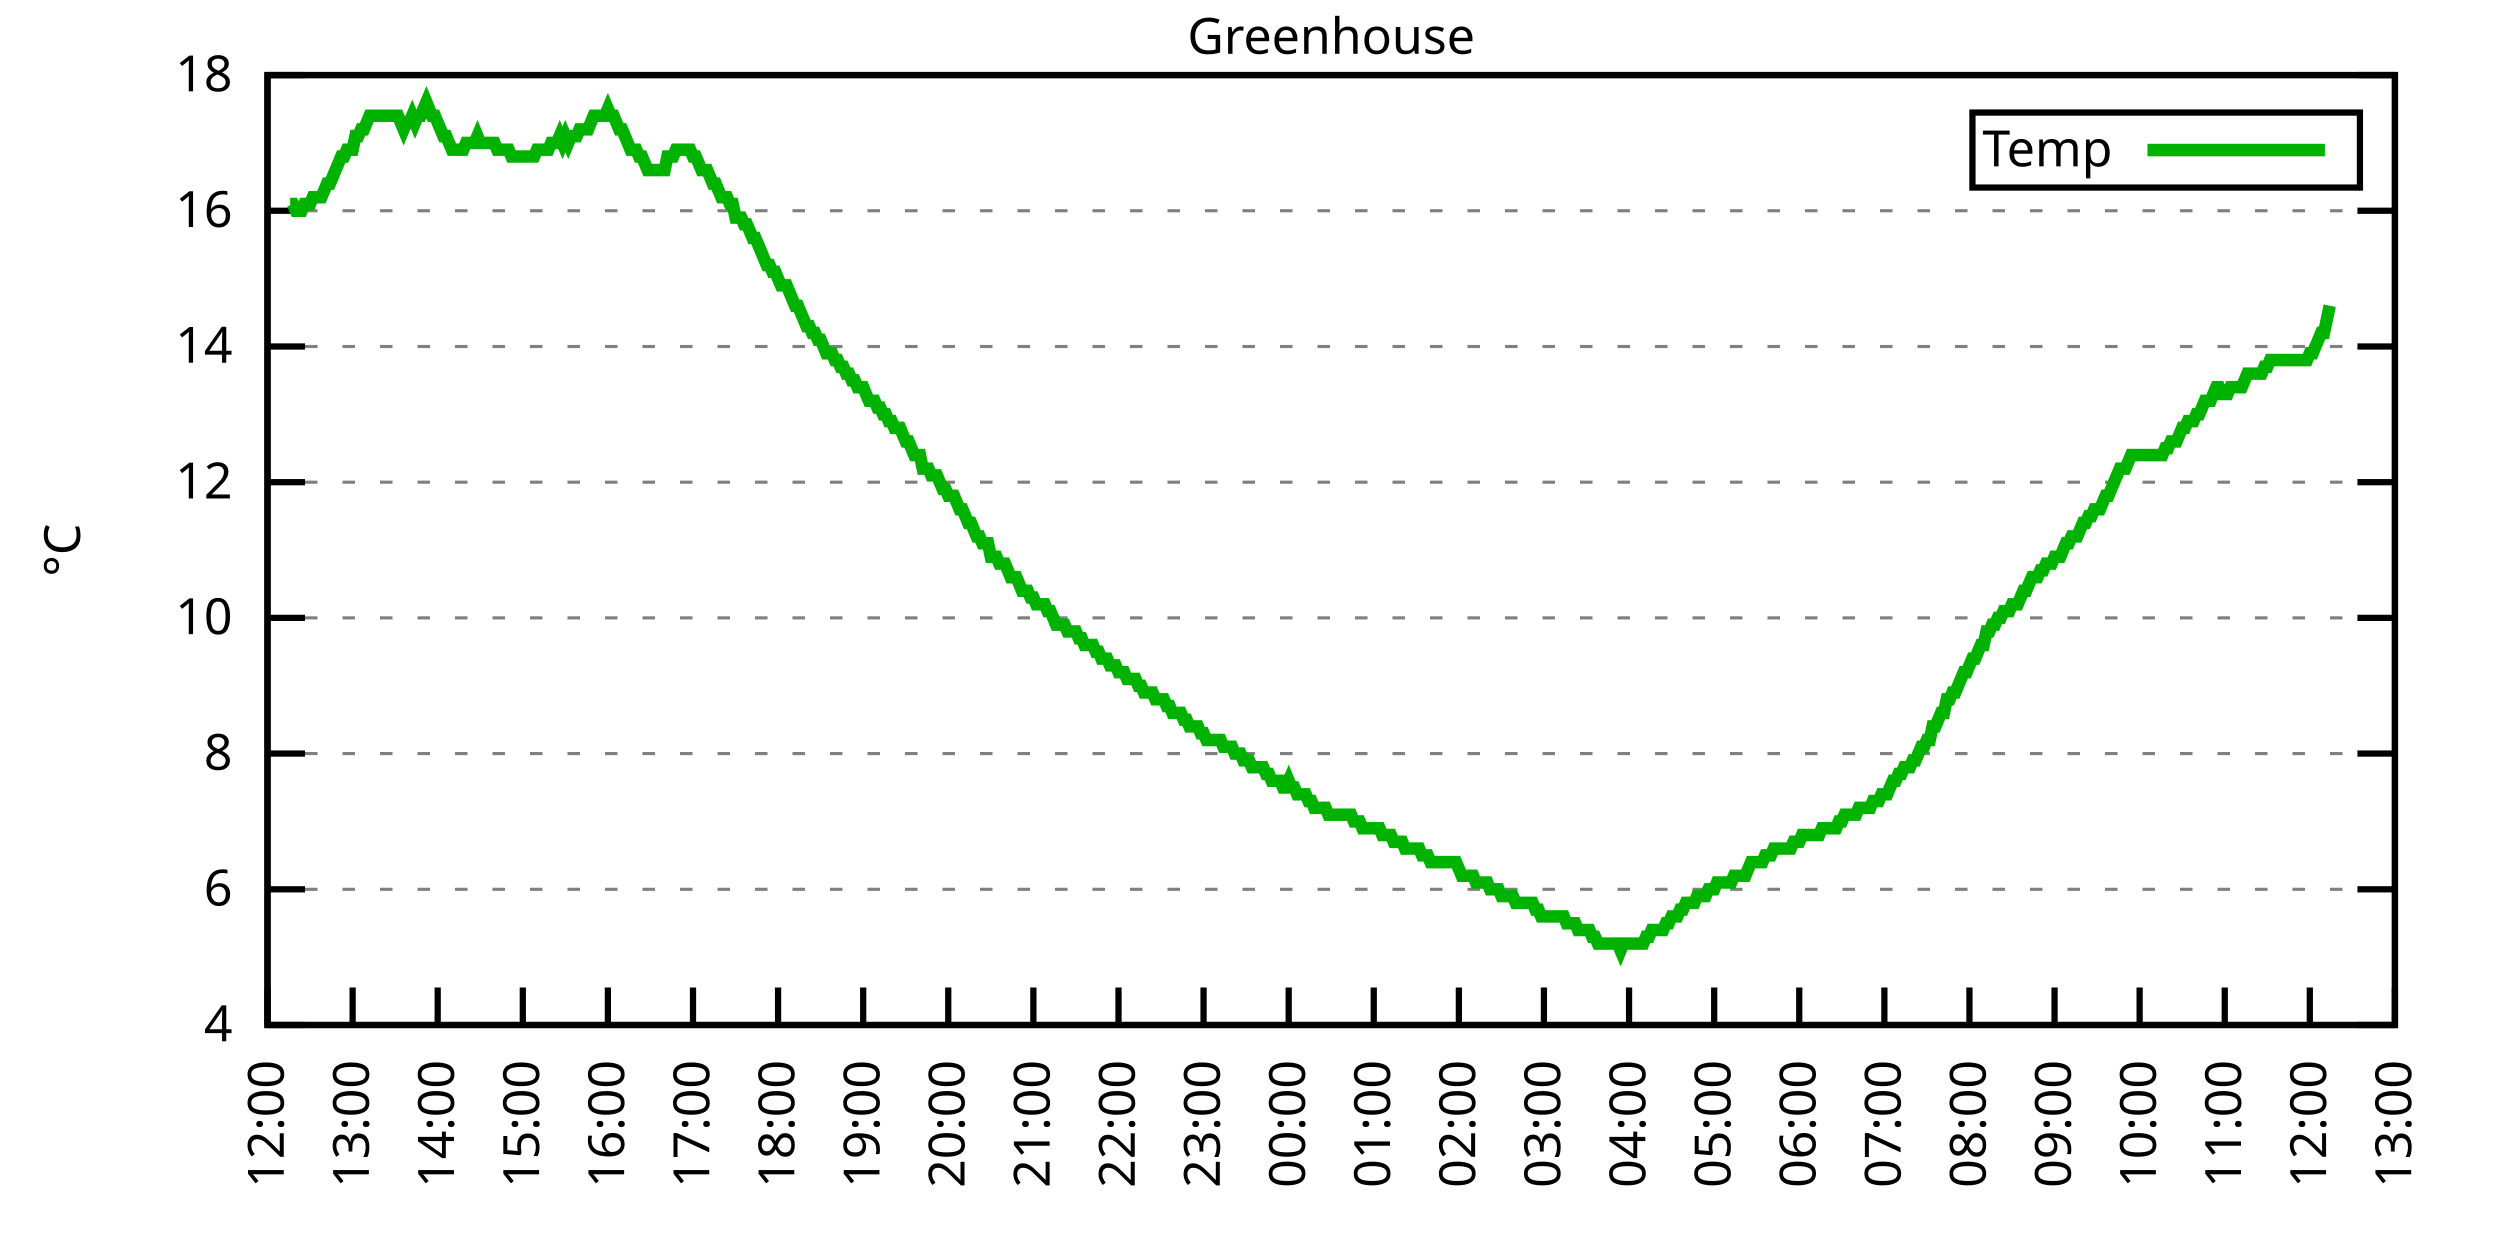
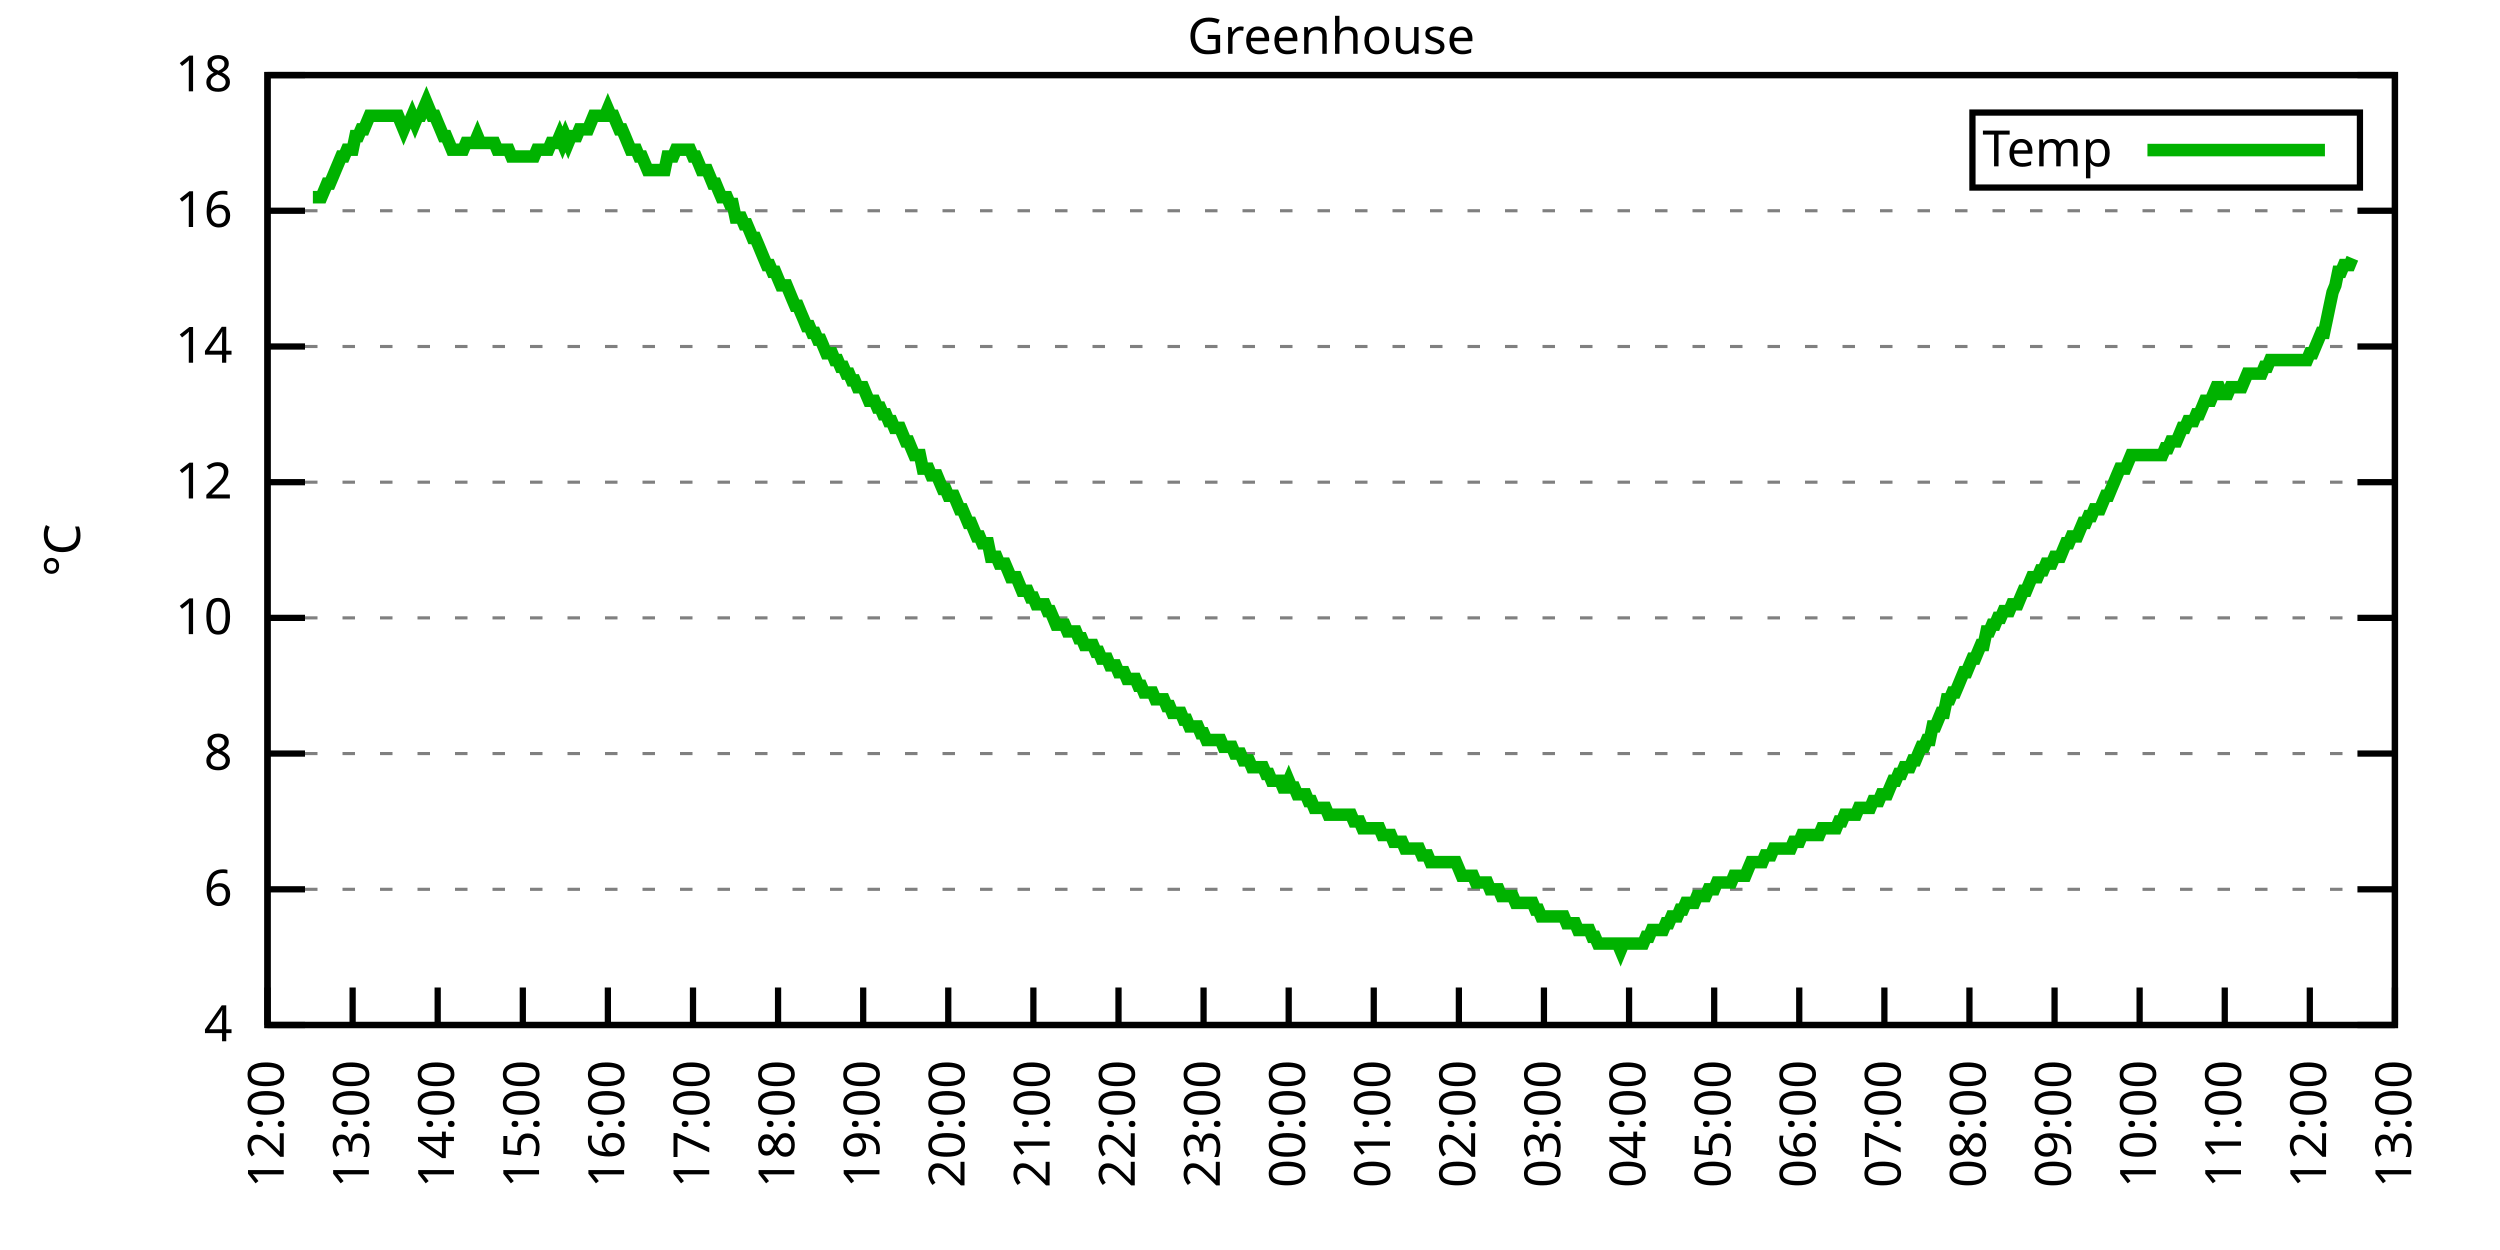
<svg xmlns="http://www.w3.org/2000/svg" xmlns:xlink="http://www.w3.org/1999/xlink" width="400" height="200" viewBox="0 0 400 200">
  <g id="gnuplot_canvas">
    <rect x="0" y="0" width="400" height="200" fill="none" />
    <defs>
      <circle id="gpDot" r="0.5" stroke-width="0.5" stroke="currentColor" />
      <path id="gpPt0" stroke-width="0.333" stroke="currentColor" d="M-1,0 h2 M0,-1 v2" />
      <path id="gpPt1" stroke-width="0.333" stroke="currentColor" d="M-1,-1 L1,1 M1,-1 L-1,1" />
      <path id="gpPt2" stroke-width="0.333" stroke="currentColor" d="M-1,0 L1,0 M0,-1 L0,1 M-1,-1 L1,1 M-1,1 L1,-1" />
      <rect id="gpPt3" stroke-width="0.333" stroke="currentColor" x="-1" y="-1" width="2" height="2" />
      <rect id="gpPt4" stroke-width="0.333" stroke="currentColor" fill="currentColor" x="-1" y="-1" width="2" height="2" />
      <circle id="gpPt5" stroke-width="0.333" stroke="currentColor" cx="0" cy="0" r="1" />
      <use xlink:href="#gpPt5" id="gpPt6" fill="currentColor" stroke="none" />
      <path id="gpPt7" stroke-width="0.333" stroke="currentColor" d="M0,-1.33 L-1.33,0.67 L1.33,0.67 z" />
      <use xlink:href="#gpPt7" id="gpPt8" fill="currentColor" stroke="none" />
      <use xlink:href="#gpPt7" id="gpPt9" stroke="currentColor" transform="rotate(180)" />
      <use xlink:href="#gpPt9" id="gpPt10" fill="currentColor" stroke="none" />
      <use xlink:href="#gpPt3" id="gpPt11" stroke="currentColor" transform="rotate(45)" />
      <use xlink:href="#gpPt11" id="gpPt12" fill="currentColor" stroke="none" />
      <path id="gpPt13" stroke-width="0.333" stroke="currentColor" d="M0,1.330 L1.265,0.411 L0.782,-1.067 L-0.782,-1.076 L-1.265,0.411 z" />
      <use xlink:href="#gpPt13" id="gpPt14" fill="currentColor" stroke="none" />
      <filter id="textbox" filterUnits="objectBoundingBox" x="0" y="0" height="1" width="1">
        <feFlood flood-color="white" flood-opacity="1" result="bgnd" />
        <feComposite in="SourceGraphic" in2="bgnd" operator="atop" />
      </filter>
      <filter id="greybox" filterUnits="objectBoundingBox" x="0" y="0" height="1" width="1">
        <feFlood flood-color="lightgrey" flood-opacity="1" result="grey" />
        <feComposite in="SourceGraphic" in2="grey" operator="atop" />
      </filter>
    </defs>
    <g fill="none" color="white" stroke="currentColor" stroke-width="1.00" stroke-linecap="butt" stroke-linejoin="miter">
</g>
    <g fill="none" color="black" stroke="currentColor" stroke-width="1.00" stroke-linecap="butt" stroke-linejoin="miter">
      <g stroke="none" shape-rendering="crispEdges">
        <polygon fill="rgb(255, 255, 255)" points="42.80,164.00 383.18,164.00 383.18,12.02 42.80,12.02 " />
      </g>
    </g>
    <g fill="none" color="black" stroke="currentColor" stroke-width="1.00" stroke-linecap="butt" stroke-linejoin="miter">
</g>
    <g fill="none" color="black" stroke="black" stroke-width="0.50" stroke-linecap="butt" stroke-linejoin="miter">
</g>
    <g fill="none" color="gray" stroke="currentColor" stroke-width="0.50" stroke-linecap="butt" stroke-linejoin="miter">
      <path stroke="gray" stroke-dasharray="2,4" class="gridline" d="M42.80,164.00 L383.19,164.00  " />
    </g>
    <g fill="none" color="gray" stroke="gray" stroke-width="1.00" stroke-linecap="butt" stroke-linejoin="miter">
</g>
    <g fill="none" color="black" stroke="currentColor" stroke-width="1.00" stroke-linecap="butt" stroke-linejoin="miter">
      <path stroke="black" d="M42.80,164.00 L48.80,164.00 M383.19,164.00 L377.19,164.00  " />
      <g transform="translate(37.20,166.60)" stroke="none" fill="black" font-family="Sans" font-size="8.00" text-anchor="end">
        <text>
          <tspan font-family="Sans"> 4</tspan>
        </text>
      </g>
    </g>
    <g fill="none" color="black" stroke="currentColor" stroke-width="1.00" stroke-linecap="butt" stroke-linejoin="miter">
</g>
    <g fill="none" color="black" stroke="black" stroke-width="0.50" stroke-linecap="butt" stroke-linejoin="miter">
</g>
    <g fill="none" color="gray" stroke="currentColor" stroke-width="0.50" stroke-linecap="butt" stroke-linejoin="miter">
      <path stroke="gray" stroke-dasharray="2,4" class="gridline" d="M42.80,142.29 L383.19,142.29  " />
    </g>
    <g fill="none" color="gray" stroke="gray" stroke-width="1.00" stroke-linecap="butt" stroke-linejoin="miter">
</g>
    <g fill="none" color="black" stroke="currentColor" stroke-width="1.00" stroke-linecap="butt" stroke-linejoin="miter">
      <path stroke="black" d="M42.80,142.29 L48.80,142.29 M383.19,142.29 L377.19,142.29  " />
      <g transform="translate(37.20,144.89)" stroke="none" fill="black" font-family="Sans" font-size="8.00" text-anchor="end">
        <text>
          <tspan font-family="Sans"> 6</tspan>
        </text>
      </g>
    </g>
    <g fill="none" color="black" stroke="currentColor" stroke-width="1.00" stroke-linecap="butt" stroke-linejoin="miter">
</g>
    <g fill="none" color="black" stroke="black" stroke-width="0.50" stroke-linecap="butt" stroke-linejoin="miter">
</g>
    <g fill="none" color="gray" stroke="currentColor" stroke-width="0.50" stroke-linecap="butt" stroke-linejoin="miter">
      <path stroke="gray" stroke-dasharray="2,4" class="gridline" d="M42.80,120.57 L383.19,120.57  " />
    </g>
    <g fill="none" color="gray" stroke="gray" stroke-width="1.00" stroke-linecap="butt" stroke-linejoin="miter">
</g>
    <g fill="none" color="black" stroke="currentColor" stroke-width="1.00" stroke-linecap="butt" stroke-linejoin="miter">
      <path stroke="black" d="M42.80,120.57 L48.80,120.57 M383.19,120.57 L377.19,120.57  " />
      <g transform="translate(37.20,123.17)" stroke="none" fill="black" font-family="Sans" font-size="8.00" text-anchor="end">
        <text>
          <tspan font-family="Sans"> 8</tspan>
        </text>
      </g>
    </g>
    <g fill="none" color="black" stroke="currentColor" stroke-width="1.00" stroke-linecap="butt" stroke-linejoin="miter">
</g>
    <g fill="none" color="black" stroke="black" stroke-width="0.50" stroke-linecap="butt" stroke-linejoin="miter">
</g>
    <g fill="none" color="gray" stroke="currentColor" stroke-width="0.50" stroke-linecap="butt" stroke-linejoin="miter">
      <path stroke="gray" stroke-dasharray="2,4" class="gridline" d="M42.80,98.86 L383.19,98.86  " />
    </g>
    <g fill="none" color="gray" stroke="gray" stroke-width="1.00" stroke-linecap="butt" stroke-linejoin="miter">
</g>
    <g fill="none" color="black" stroke="currentColor" stroke-width="1.00" stroke-linecap="butt" stroke-linejoin="miter">
      <path stroke="black" d="M42.80,98.86 L48.80,98.86 M383.19,98.86 L377.19,98.86  " />
      <g transform="translate(37.20,101.46)" stroke="none" fill="black" font-family="Sans" font-size="8.00" text-anchor="end">
        <text>
          <tspan font-family="Sans"> 10</tspan>
        </text>
      </g>
    </g>
    <g fill="none" color="black" stroke="currentColor" stroke-width="1.00" stroke-linecap="butt" stroke-linejoin="miter">
</g>
    <g fill="none" color="black" stroke="black" stroke-width="0.50" stroke-linecap="butt" stroke-linejoin="miter">
</g>
    <g fill="none" color="gray" stroke="currentColor" stroke-width="0.50" stroke-linecap="butt" stroke-linejoin="miter">
      <path stroke="gray" stroke-dasharray="2,4" class="gridline" d="M42.80,77.15 L383.19,77.15  " />
    </g>
    <g fill="none" color="gray" stroke="gray" stroke-width="1.00" stroke-linecap="butt" stroke-linejoin="miter">
</g>
    <g fill="none" color="black" stroke="currentColor" stroke-width="1.00" stroke-linecap="butt" stroke-linejoin="miter">
      <path stroke="black" d="M42.80,77.15 L48.80,77.15 M383.19,77.15 L377.19,77.15  " />
      <g transform="translate(37.20,79.75)" stroke="none" fill="black" font-family="Sans" font-size="8.00" text-anchor="end">
        <text>
          <tspan font-family="Sans"> 12</tspan>
        </text>
      </g>
    </g>
    <g fill="none" color="black" stroke="currentColor" stroke-width="1.00" stroke-linecap="butt" stroke-linejoin="miter">
</g>
    <g fill="none" color="black" stroke="black" stroke-width="0.50" stroke-linecap="butt" stroke-linejoin="miter">
</g>
    <g fill="none" color="gray" stroke="currentColor" stroke-width="0.50" stroke-linecap="butt" stroke-linejoin="miter">
      <path stroke="gray" stroke-dasharray="2,4" class="gridline" d="M42.80,55.44 L383.19,55.44  " />
    </g>
    <g fill="none" color="gray" stroke="gray" stroke-width="1.00" stroke-linecap="butt" stroke-linejoin="miter">
</g>
    <g fill="none" color="black" stroke="currentColor" stroke-width="1.00" stroke-linecap="butt" stroke-linejoin="miter">
      <path stroke="black" d="M42.80,55.44 L48.80,55.44 M383.19,55.44 L377.19,55.44  " />
      <g transform="translate(37.20,58.04)" stroke="none" fill="black" font-family="Sans" font-size="8.00" text-anchor="end">
        <text>
          <tspan font-family="Sans"> 14</tspan>
        </text>
      </g>
    </g>
    <g fill="none" color="black" stroke="currentColor" stroke-width="1.00" stroke-linecap="butt" stroke-linejoin="miter">
</g>
    <g fill="none" color="black" stroke="black" stroke-width="0.50" stroke-linecap="butt" stroke-linejoin="miter">
</g>
    <g fill="none" color="gray" stroke="currentColor" stroke-width="0.50" stroke-linecap="butt" stroke-linejoin="miter">
      <path stroke="gray" stroke-dasharray="2,4" class="gridline" d="M42.80,33.72 L383.19,33.72  " />
    </g>
    <g fill="none" color="gray" stroke="gray" stroke-width="1.00" stroke-linecap="butt" stroke-linejoin="miter">
</g>
    <g fill="none" color="black" stroke="currentColor" stroke-width="1.00" stroke-linecap="butt" stroke-linejoin="miter">
      <path stroke="black" d="M42.80,33.72 L48.80,33.72 M383.19,33.72 L377.19,33.72  " />
      <g transform="translate(37.20,36.32)" stroke="none" fill="black" font-family="Sans" font-size="8.00" text-anchor="end">
        <text>
          <tspan font-family="Sans"> 16</tspan>
        </text>
      </g>
    </g>
    <g fill="none" color="black" stroke="currentColor" stroke-width="1.00" stroke-linecap="butt" stroke-linejoin="miter">
</g>
    <g fill="none" color="black" stroke="black" stroke-width="0.50" stroke-linecap="butt" stroke-linejoin="miter">
</g>
    <g fill="none" color="gray" stroke="currentColor" stroke-width="0.50" stroke-linecap="butt" stroke-linejoin="miter">
      <path stroke="gray" stroke-dasharray="2,4" class="gridline" d="M42.80,12.01 L383.19,12.01  " />
    </g>
    <g fill="none" color="gray" stroke="gray" stroke-width="1.00" stroke-linecap="butt" stroke-linejoin="miter">
</g>
    <g fill="none" color="black" stroke="currentColor" stroke-width="1.00" stroke-linecap="butt" stroke-linejoin="miter">
      <path stroke="black" d="M42.80,12.01 L48.80,12.01 M383.19,12.01 L377.19,12.01  " />
      <g transform="translate(37.20,14.61)" stroke="none" fill="black" font-family="Sans" font-size="8.00" text-anchor="end">
        <text>
          <tspan font-family="Sans"> 18</tspan>
        </text>
      </g>
    </g>
    <g fill="none" color="black" stroke="currentColor" stroke-width="1.00" stroke-linecap="butt" stroke-linejoin="miter">
      <path stroke="black" d="M42.80,164.00 L42.80,158.00  " />
      <g transform="translate(45.40,169.60) rotate(270.00)" stroke="none" fill="black" font-family="Sans" font-size="8.00" text-anchor="end">
        <text>
          <tspan font-family="Sans">12:00</tspan>
        </text>
      </g>
    </g>
    <g fill="none" color="black" stroke="currentColor" stroke-width="1.00" stroke-linecap="butt" stroke-linejoin="miter">
      <path stroke="black" d="M56.42,164.00 L56.42,158.00  " />
      <g transform="translate(59.02,169.60) rotate(270.00)" stroke="none" fill="black" font-family="Sans" font-size="8.00" text-anchor="end">
        <text>
          <tspan font-family="Sans">13:00</tspan>
        </text>
      </g>
    </g>
    <g fill="none" color="black" stroke="currentColor" stroke-width="1.00" stroke-linecap="butt" stroke-linejoin="miter">
      <path stroke="black" d="M70.03,164.00 L70.03,158.00  " />
      <g transform="translate(72.63,169.60) rotate(270.00)" stroke="none" fill="black" font-family="Sans" font-size="8.00" text-anchor="end">
        <text>
          <tspan font-family="Sans">14:00</tspan>
        </text>
      </g>
    </g>
    <g fill="none" color="black" stroke="currentColor" stroke-width="1.00" stroke-linecap="butt" stroke-linejoin="miter">
      <path stroke="black" d="M83.65,164.00 L83.65,158.00  " />
      <g transform="translate(86.25,169.60) rotate(270.00)" stroke="none" fill="black" font-family="Sans" font-size="8.00" text-anchor="end">
        <text>
          <tspan font-family="Sans">15:00</tspan>
        </text>
      </g>
    </g>
    <g fill="none" color="black" stroke="currentColor" stroke-width="1.00" stroke-linecap="butt" stroke-linejoin="miter">
      <path stroke="black" d="M97.26,164.00 L97.26,158.00  " />
      <g transform="translate(99.86,169.60) rotate(270.00)" stroke="none" fill="black" font-family="Sans" font-size="8.00" text-anchor="end">
        <text>
          <tspan font-family="Sans">16:00</tspan>
        </text>
      </g>
    </g>
    <g fill="none" color="black" stroke="currentColor" stroke-width="1.00" stroke-linecap="butt" stroke-linejoin="miter">
      <path stroke="black" d="M110.88,164.00 L110.88,158.00  " />
      <g transform="translate(113.48,169.60) rotate(270.00)" stroke="none" fill="black" font-family="Sans" font-size="8.00" text-anchor="end">
        <text>
          <tspan font-family="Sans">17:00</tspan>
        </text>
      </g>
    </g>
    <g fill="none" color="black" stroke="currentColor" stroke-width="1.00" stroke-linecap="butt" stroke-linejoin="miter">
      <path stroke="black" d="M124.49,164.00 L124.49,158.00  " />
      <g transform="translate(127.09,169.60) rotate(270.00)" stroke="none" fill="black" font-family="Sans" font-size="8.00" text-anchor="end">
        <text>
          <tspan font-family="Sans">18:00</tspan>
        </text>
      </g>
    </g>
    <g fill="none" color="black" stroke="currentColor" stroke-width="1.00" stroke-linecap="butt" stroke-linejoin="miter">
      <path stroke="black" d="M138.11,164.00 L138.11,158.00  " />
      <g transform="translate(140.71,169.60) rotate(270.00)" stroke="none" fill="black" font-family="Sans" font-size="8.00" text-anchor="end">
        <text>
          <tspan font-family="Sans">19:00</tspan>
        </text>
      </g>
    </g>
    <g fill="none" color="black" stroke="currentColor" stroke-width="1.00" stroke-linecap="butt" stroke-linejoin="miter">
      <path stroke="black" d="M151.72,164.00 L151.72,158.00  " />
      <g transform="translate(154.32,169.60) rotate(270.00)" stroke="none" fill="black" font-family="Sans" font-size="8.00" text-anchor="end">
        <text>
          <tspan font-family="Sans">20:00</tspan>
        </text>
      </g>
    </g>
    <g fill="none" color="black" stroke="currentColor" stroke-width="1.00" stroke-linecap="butt" stroke-linejoin="miter">
      <path stroke="black" d="M165.34,164.00 L165.34,158.00  " />
      <g transform="translate(167.94,169.60) rotate(270.00)" stroke="none" fill="black" font-family="Sans" font-size="8.00" text-anchor="end">
        <text>
          <tspan font-family="Sans">21:00</tspan>
        </text>
      </g>
    </g>
    <g fill="none" color="black" stroke="currentColor" stroke-width="1.00" stroke-linecap="butt" stroke-linejoin="miter">
      <path stroke="black" d="M178.96,164.00 L178.96,158.00  " />
      <g transform="translate(181.56,169.60) rotate(270.00)" stroke="none" fill="black" font-family="Sans" font-size="8.00" text-anchor="end">
        <text>
          <tspan font-family="Sans">22:00</tspan>
        </text>
      </g>
    </g>
    <g fill="none" color="black" stroke="currentColor" stroke-width="1.00" stroke-linecap="butt" stroke-linejoin="miter">
      <path stroke="black" d="M192.57,164.00 L192.57,158.00  " />
      <g transform="translate(195.17,169.60) rotate(270.00)" stroke="none" fill="black" font-family="Sans" font-size="8.00" text-anchor="end">
        <text>
          <tspan font-family="Sans">23:00</tspan>
        </text>
      </g>
    </g>
    <g fill="none" color="black" stroke="currentColor" stroke-width="1.00" stroke-linecap="butt" stroke-linejoin="miter">
      <path stroke="black" d="M206.19,164.00 L206.19,158.00  " />
      <g transform="translate(208.79,169.60) rotate(270.00)" stroke="none" fill="black" font-family="Sans" font-size="8.00" text-anchor="end">
        <text>
          <tspan font-family="Sans">00:00</tspan>
        </text>
      </g>
    </g>
    <g fill="none" color="black" stroke="currentColor" stroke-width="1.00" stroke-linecap="butt" stroke-linejoin="miter">
      <path stroke="black" d="M219.80,164.00 L219.80,158.00  " />
      <g transform="translate(222.40,169.60) rotate(270.00)" stroke="none" fill="black" font-family="Sans" font-size="8.00" text-anchor="end">
        <text>
          <tspan font-family="Sans">01:00</tspan>
        </text>
      </g>
    </g>
    <g fill="none" color="black" stroke="currentColor" stroke-width="1.00" stroke-linecap="butt" stroke-linejoin="miter">
      <path stroke="black" d="M233.42,164.00 L233.42,158.00  " />
      <g transform="translate(236.02,169.60) rotate(270.00)" stroke="none" fill="black" font-family="Sans" font-size="8.00" text-anchor="end">
        <text>
          <tspan font-family="Sans">02:00</tspan>
        </text>
      </g>
    </g>
    <g fill="none" color="black" stroke="currentColor" stroke-width="1.00" stroke-linecap="butt" stroke-linejoin="miter">
      <path stroke="black" d="M247.03,164.00 L247.03,158.00  " />
      <g transform="translate(249.63,169.60) rotate(270.00)" stroke="none" fill="black" font-family="Sans" font-size="8.00" text-anchor="end">
        <text>
          <tspan font-family="Sans">03:00</tspan>
        </text>
      </g>
    </g>
    <g fill="none" color="black" stroke="currentColor" stroke-width="1.00" stroke-linecap="butt" stroke-linejoin="miter">
      <path stroke="black" d="M260.65,164.00 L260.65,158.00  " />
      <g transform="translate(263.25,169.60) rotate(270.00)" stroke="none" fill="black" font-family="Sans" font-size="8.00" text-anchor="end">
        <text>
          <tspan font-family="Sans">04:00</tspan>
        </text>
      </g>
    </g>
    <g fill="none" color="black" stroke="currentColor" stroke-width="1.00" stroke-linecap="butt" stroke-linejoin="miter">
      <path stroke="black" d="M274.27,164.00 L274.27,158.00  " />
      <g transform="translate(276.87,169.60) rotate(270.00)" stroke="none" fill="black" font-family="Sans" font-size="8.00" text-anchor="end">
        <text>
          <tspan font-family="Sans">05:00</tspan>
        </text>
      </g>
    </g>
    <g fill="none" color="black" stroke="currentColor" stroke-width="1.00" stroke-linecap="butt" stroke-linejoin="miter">
      <path stroke="black" d="M287.88,164.00 L287.88,158.00  " />
      <g transform="translate(290.48,169.60) rotate(270.00)" stroke="none" fill="black" font-family="Sans" font-size="8.00" text-anchor="end">
        <text>
          <tspan font-family="Sans">06:00</tspan>
        </text>
      </g>
    </g>
    <g fill="none" color="black" stroke="currentColor" stroke-width="1.00" stroke-linecap="butt" stroke-linejoin="miter">
      <path stroke="black" d="M301.50,164.00 L301.50,158.00  " />
      <g transform="translate(304.10,169.60) rotate(270.00)" stroke="none" fill="black" font-family="Sans" font-size="8.00" text-anchor="end">
        <text>
          <tspan font-family="Sans">07:00</tspan>
        </text>
      </g>
    </g>
    <g fill="none" color="black" stroke="currentColor" stroke-width="1.00" stroke-linecap="butt" stroke-linejoin="miter">
      <path stroke="black" d="M315.11,164.00 L315.11,158.00  " />
      <g transform="translate(317.71,169.60) rotate(270.00)" stroke="none" fill="black" font-family="Sans" font-size="8.00" text-anchor="end">
        <text>
          <tspan font-family="Sans">08:00</tspan>
        </text>
      </g>
    </g>
    <g fill="none" color="black" stroke="currentColor" stroke-width="1.00" stroke-linecap="butt" stroke-linejoin="miter">
      <path stroke="black" d="M328.73,164.00 L328.73,158.00  " />
      <g transform="translate(331.33,169.60) rotate(270.00)" stroke="none" fill="black" font-family="Sans" font-size="8.00" text-anchor="end">
        <text>
          <tspan font-family="Sans">09:00</tspan>
        </text>
      </g>
    </g>
    <g fill="none" color="black" stroke="currentColor" stroke-width="1.00" stroke-linecap="butt" stroke-linejoin="miter">
      <path stroke="black" d="M342.34,164.00 L342.34,158.00  " />
      <g transform="translate(344.94,169.60) rotate(270.00)" stroke="none" fill="black" font-family="Sans" font-size="8.00" text-anchor="end">
        <text>
          <tspan font-family="Sans">10:00</tspan>
        </text>
      </g>
    </g>
    <g fill="none" color="black" stroke="currentColor" stroke-width="1.00" stroke-linecap="butt" stroke-linejoin="miter">
      <path stroke="black" d="M355.96,164.00 L355.96,158.00  " />
      <g transform="translate(358.56,169.60) rotate(270.00)" stroke="none" fill="black" font-family="Sans" font-size="8.00" text-anchor="end">
        <text>
          <tspan font-family="Sans">11:00</tspan>
        </text>
      </g>
    </g>
    <g fill="none" color="black" stroke="currentColor" stroke-width="1.00" stroke-linecap="butt" stroke-linejoin="miter">
      <path stroke="black" d="M369.57,164.00 L369.57,158.00  " />
      <g transform="translate(372.17,169.60) rotate(270.00)" stroke="none" fill="black" font-family="Sans" font-size="8.00" text-anchor="end">
        <text>
          <tspan font-family="Sans">12:00</tspan>
        </text>
      </g>
    </g>
    <g fill="none" color="black" stroke="currentColor" stroke-width="1.00" stroke-linecap="butt" stroke-linejoin="miter">
      <path stroke="black" d="M383.19,164.00 L383.19,158.00  " />
      <g transform="translate(385.79,169.60) rotate(270.00)" stroke="none" fill="black" font-family="Sans" font-size="8.00" text-anchor="end">
        <text>
          <tspan font-family="Sans">13:00</tspan>
        </text>
      </g>
    </g>
    <g fill="none" color="black" stroke="currentColor" stroke-width="1.00" stroke-linecap="butt" stroke-linejoin="miter">
</g>
    <g fill="none" color="black" stroke="currentColor" stroke-width="1.00" stroke-linecap="butt" stroke-linejoin="miter">
      <path stroke="black" d="M42.80,12.01 L42.80,164.00 L383.19,164.00 L383.19,12.01 L42.80,12.01 Z  " />
    </g>
    <g fill="none" color="black" stroke="currentColor" stroke-width="1.00" stroke-linecap="butt" stroke-linejoin="miter">
</g>
    <g fill="none" color="black" stroke="currentColor" stroke-width="1.00" stroke-linecap="butt" stroke-linejoin="miter">
      <path stroke="black" d="M315.59,30.01 L315.59,18.01 L377.59,18.01 L377.59,30.01 L315.59,30.01 Z  " />
    </g>
    <g id="Greenhouse_plot_1">
      <g fill="none" color="white" stroke="black" stroke-width="2.00" stroke-linecap="butt" stroke-linejoin="miter">
</g>
      <g fill="none" color="black" stroke="currentColor" stroke-width="2.00" stroke-linecap="butt" stroke-linejoin="miter">
        <g transform="translate(337.99,26.61)" stroke="none" fill="black" font-family="Sans" font-size="8.00" text-anchor="end">
          <text>
            <tspan font-family="Sans">Temp</tspan>
          </text>
        </g>
      </g>
      <g fill="none" color="black" stroke="currentColor" stroke-width="2.00" stroke-linecap="butt" stroke-linejoin="miter">
-         <path stroke="rgb(  0, 178,   0)" d="M343.59,24.01 L371.99,24.01 M46.43,32.64 L46.88,32.64 L47.34,33.72 L47.79,33.72 L48.25,33.72 L48.70,32.64   L49.15,32.64 L49.61,32.64 L50.06,31.55 L50.52,31.55 L50.97,31.55 L51.42,31.55 L51.88,30.47 L52.33,29.38   L52.78,29.38 L53.24,28.29 L53.69,27.21 L54.15,26.12 L54.60,25.04 L55.05,25.04 L55.51,23.95 L55.96,23.95   L56.42,23.95 L56.87,21.78 L57.32,21.78 L57.78,20.70 L58.23,20.70 L58.68,19.61 L59.14,18.52 L59.59,18.52   L60.05,18.52 L60.50,18.52 L60.95,18.52 L61.41,18.52 L61.86,18.52 L62.32,18.52 L62.77,18.52 L63.22,18.52   L63.68,18.52 L64.13,19.61 L64.58,20.70 L65.04,19.61 L65.49,19.61 L65.95,18.52 L66.40,19.61 L66.85,18.52   L67.31,18.52 L67.76,17.44 L68.22,16.35 L68.67,17.44 L69.12,18.52 L69.58,18.52 L70.03,19.61 L70.49,20.70   L70.94,21.78 L71.39,21.78 L71.85,22.87 L72.30,23.95 L72.75,23.95 L73.21,23.95 L73.66,23.95 L74.12,23.95   L74.57,22.87 L75.02,22.87 L75.48,22.87 L75.93,22.87 L76.39,21.78 L76.84,22.87 L77.29,22.87 L77.75,22.87   L78.20,22.87 L78.65,22.87 L79.11,22.87 L79.56,23.95 L80.02,23.95 L80.47,23.95 L80.92,23.95 L81.38,23.95   L81.83,25.04 L82.29,25.04 L82.74,25.04 L83.19,25.04 L83.65,25.04 L84.10,25.04 L84.55,25.04 L85.01,25.04   L85.46,25.04 L85.92,23.95 L86.37,23.95 L86.82,23.95 L87.28,23.95 L87.73,23.95 L88.19,22.87 L88.64,22.87   L89.09,22.87 L89.55,21.78 L90.00,22.87 L90.45,21.78 L90.91,22.87 L91.36,21.78 L91.82,21.78 L92.27,21.78   L92.72,20.70 L93.18,20.70 L93.63,20.70 L94.09,20.70 L94.54,19.61 L94.99,18.52 L95.45,18.52 L95.90,18.52   L96.35,18.52 L96.81,18.52 L97.26,17.44 L97.72,18.52 L98.17,18.52 L98.62,19.61 L99.08,20.70 L99.53,20.70   L99.99,21.78 L100.44,22.87 L100.89,23.95 L101.35,23.95 L101.80,23.95 L102.25,25.04 L102.71,25.04 L103.16,26.12   L103.62,27.21 L104.07,27.21 L104.52,27.21 L104.98,27.21 L105.43,27.21 L105.89,27.21 L106.34,27.21 L106.79,25.04   L107.25,25.04 L107.70,25.04 L108.15,23.95 L108.61,23.95 L109.06,23.95 L109.52,23.95 L109.97,23.95 L110.42,23.95   L110.88,25.04 L111.33,25.04 L111.79,26.12 L112.24,27.21 L112.69,27.21 L113.15,27.21 L113.60,28.29 L114.05,29.38   L114.51,29.38 L114.96,30.47 L115.42,31.55 L115.87,31.55 L116.32,31.55 L116.78,32.64 L117.23,32.64 L117.69,34.81   L118.14,34.81 L118.59,34.81 L119.05,35.89 L119.50,35.89 L119.96,36.98 L120.41,38.07 L120.86,38.07 L121.32,39.15   L121.77,40.24 L122.22,41.32 L122.68,42.41 L123.13,42.41 L123.59,43.49 L124.04,43.49 L124.49,44.58 L124.95,45.66   L125.40,45.66 L125.86,45.66 L126.31,46.75 L126.76,47.84 L127.22,48.92 L127.67,48.92 L128.12,50.01 L128.58,51.09   L129.03,52.18 L129.49,52.18 L129.94,53.26 L130.39,53.26 L130.85,54.35 L131.30,54.35 L131.76,55.44 L132.21,56.52   L132.66,56.52 L133.12,56.52 L133.57,57.61 L134.02,57.61 L134.48,58.69 L134.93,58.69 L135.39,59.78 L135.84,59.78   L136.29,60.86 L136.75,60.86 L137.20,61.95 L137.66,61.95 L138.11,61.95 L138.56,63.04 L139.02,64.12 L139.47,64.12   L139.92,64.12 L140.38,65.21 L140.83,65.21 L141.29,66.29 L141.74,66.29 L142.19,67.38 L142.65,67.38 L143.10,68.46   L143.56,68.46 L144.01,68.46 L144.46,69.55 L144.92,70.63 L145.37,70.63 L145.82,71.72 L146.28,72.81 L146.73,72.81   L147.19,72.81 L147.64,74.98 L148.09,74.98 L148.55,74.98 L149.00,76.06 L149.46,76.06 L149.91,76.06 L150.36,77.15   L150.82,78.23 L151.27,78.23 L151.72,79.32 L152.18,79.32 L152.63,79.32 L153.09,80.41 L153.54,81.49 L153.99,81.49   L154.45,82.58 L154.90,83.66 L155.36,83.66 L155.81,84.75 L156.26,85.83 L156.72,85.83 L157.17,86.92 L157.62,86.92   L158.08,86.92 L158.53,89.09 L158.99,89.09 L159.44,89.09 L159.89,90.18 L160.35,90.18 L160.80,90.18 L161.26,91.26   L161.71,92.35 L162.16,92.35 L162.62,92.35 L163.07,93.43 L163.52,94.52 L163.98,94.52 L164.43,94.52 L164.89,95.60   L165.34,95.60 L165.79,96.69 L166.25,96.69 L166.70,96.69 L167.16,96.69 L167.61,97.78 L168.06,97.78 L168.52,98.86   L168.97,99.95 L169.43,99.95 L169.88,99.95 L170.33,99.95 L170.79,101.03 L171.24,101.03 L171.69,101.03 L172.15,101.03   L172.60,102.12 L173.06,102.12 L173.51,103.20 L173.96,103.20 L174.42,103.20 L174.87,103.20 L175.33,104.29 L175.78,104.29   L176.23,105.38 L176.69,105.38 L177.14,105.38 L177.59,106.46 L178.05,106.46 L178.50,106.46 L178.96,107.55 L179.41,107.55   L179.86,107.55 L180.32,108.63 L180.77,108.63 L181.23,108.63 L181.68,108.63 L182.13,109.72 L182.59,109.72 L183.04,110.80   L183.49,110.80 L183.95,110.80 L184.40,110.80 L184.86,111.89 L185.31,111.89 L185.76,111.89 L186.22,111.89 L186.67,112.97   L187.13,112.97 L187.58,114.06 L188.03,114.06 L188.49,114.06 L188.94,114.06 L189.39,115.15 L189.85,115.15 L190.30,116.23   L190.76,116.23 L191.21,116.23 L191.66,116.23 L192.12,117.32 L192.57,117.32 L193.03,118.40 L193.48,118.40 L193.93,118.40   L194.39,118.40 L194.84,118.40 L195.29,118.40 L195.75,119.49 L196.20,119.49 L196.66,119.49 L197.11,119.49 L197.56,120.57   L198.02,120.57 L198.47,120.57 L198.93,121.66 L199.38,121.66 L199.83,121.66 L200.29,122.75 L200.74,122.75 L201.19,122.75   L201.65,122.75 L202.10,122.75 L202.56,123.83 L203.01,123.83 L203.46,124.92 L203.92,124.92 L204.37,124.92 L204.83,124.92   L205.28,126.00 L205.73,126.00 L206.19,124.92 L206.64,126.00 L207.09,126.00 L207.55,127.09 L208.00,127.09 L208.46,127.09   L208.91,127.09 L209.36,128.17 L209.82,128.17 L210.27,129.26 L210.73,129.26 L211.18,129.26 L211.63,129.26 L212.09,129.26   L212.54,130.35 L213.00,130.35 L213.45,130.35 L213.90,130.35 L214.36,130.35 L214.81,130.35 L215.26,130.35 L215.72,130.35   L216.17,130.35 L216.63,131.43 L217.08,131.43 L217.53,131.43 L217.99,132.52 L218.44,132.52 L218.90,132.52 L219.35,132.52   L219.80,132.52 L220.26,132.52 L220.71,132.52 L221.16,133.60 L221.62,133.60 L222.07,133.60 L222.53,133.60 L222.98,134.69   L223.43,134.69 L223.89,134.69 L224.34,134.69 L224.80,135.77 L225.25,135.77 L225.70,135.77 L226.16,135.77 L226.61,135.77   L227.06,135.77 L227.52,136.86 L227.97,136.86 L228.43,136.86 L228.88,137.94 L229.33,137.94 L229.79,137.94 L230.24,137.94   L230.70,137.94 L231.15,137.94 L231.60,137.94 L232.06,137.94 L232.51,137.94 L232.96,137.94 L233.42,139.03 L233.87,140.12   L234.33,140.12 L234.78,140.12 L235.23,140.12 L235.69,140.12 L236.14,141.20 L236.60,141.20 L237.05,141.20 L237.50,141.20   L237.96,141.20 L238.41,142.29 L238.86,142.29 L239.32,142.29 L239.77,142.29 L240.23,143.37 L240.68,143.37 L241.13,143.37   L241.59,143.37 L242.04,143.37 L242.50,144.46 L242.95,144.46 L243.40,144.46 L243.86,144.46 L244.31,144.46 L244.76,144.46   L245.22,144.46 L245.67,145.54 L246.13,145.54 L246.58,146.63 L247.03,146.63 L247.49,146.63 L247.94,146.63 L248.40,146.63   L248.85,146.63 L249.30,146.63 L249.76,146.63 L250.21,146.63 L250.66,147.72 L251.12,147.72 L251.57,147.72 L252.03,147.72   L252.48,148.80 L252.93,148.80 L253.39,148.80 L253.84,148.80 L254.30,148.80 L254.75,149.89 L255.20,149.89 L255.66,150.97   L256.11,150.97 L256.56,150.97 L257.02,150.97 L257.47,150.97 L257.93,150.97 L258.38,150.97 L258.83,150.97 L259.29,152.06   L259.74,150.97 L260.20,150.97 L260.65,150.97 L261.10,150.97 L261.56,150.97 L262.01,150.97 L262.47,150.97 L262.92,150.97   L263.37,149.89 L263.83,149.89 L264.28,148.80 L264.73,148.80 L265.19,148.80 L265.64,148.80 L266.10,148.80 L266.55,147.72   L267.00,147.72 L267.46,146.63 L267.91,146.63 L268.37,146.63 L268.82,145.54 L269.27,145.54 L269.73,144.46 L270.18,144.46   L270.63,144.46 L271.09,144.46 L271.54,143.37 L272.00,143.37 L272.45,143.37 L272.90,143.37 L273.36,142.29 L273.81,142.29   L274.27,142.29 L274.72,141.20 L275.17,141.20 L275.63,141.20 L276.08,141.20 L276.53,141.20 L276.99,141.20 L277.44,140.12   L277.90,140.12 L278.35,140.12 L278.80,140.12 L279.26,140.12 L279.71,139.03 L280.17,137.94 L280.62,137.94 L281.07,137.94   L281.53,137.94 L281.98,137.94 L282.43,136.86 L282.89,136.86 L283.34,136.86 L283.80,135.77 L284.25,135.77 L284.70,135.77   L285.16,135.77 L285.61,135.77 L286.07,135.77 L286.52,135.77 L286.97,134.69 L287.43,134.69 L287.88,134.69 L288.33,133.60   L288.79,133.60 L289.24,133.60 L289.70,133.60 L290.15,133.60 L290.60,133.60 L291.06,133.60 L291.51,132.52 L291.97,132.52   L292.42,132.52 L292.87,132.52 L293.33,132.52 L293.78,132.52 L294.23,131.43 L294.69,131.43 L295.14,130.35 L295.60,130.35   L296.05,130.35 L296.50,130.35 L296.96,130.35 L297.41,129.26 L297.87,129.26 L298.32,129.26 L298.77,129.26 L299.23,129.26   L299.68,128.17 L300.13,128.17 L300.59,128.17 L301.04,127.09 L301.50,127.09 L301.95,127.09 L302.40,126.00 L302.86,124.92   L303.31,124.92 L303.77,123.83 L304.22,123.83 L304.67,122.75 L305.13,122.75 L305.58,122.75 L306.03,121.66 L306.49,121.66   L306.94,120.57 L307.40,119.49 L307.85,119.49 L308.30,118.40 L308.76,118.40 L309.21,116.23 L309.67,116.23 L310.12,115.15   L310.57,114.06 L311.03,114.06 L311.48,111.89 L311.94,111.89 L312.39,110.80 L312.84,110.80 L313.30,109.72 L313.75,108.63   L314.20,107.55 L314.66,107.55 L315.11,106.46 L315.57,105.38 L316.02,105.38 L316.47,104.29 L316.93,103.20 L317.38,103.20   L317.84,101.03 L318.29,101.03 L318.74,99.95 L319.20,99.95 L319.65,98.86 L320.10,98.86 L320.56,97.78 L321.01,97.78   L321.47,97.78 L321.92,96.69 L322.37,96.69 L322.83,96.69 L323.28,95.60 L323.74,94.52 L324.19,94.52 L324.64,93.43   L325.10,92.35 L325.55,92.35 L326.00,92.35 L326.46,91.26 L326.91,91.26 L327.37,90.18 L327.82,90.18 L328.27,90.18   L328.73,89.09 L329.18,89.09 L329.64,89.09 L330.09,88.00 L330.54,86.92 L331.00,86.92 L331.45,85.83 L331.90,85.83   L332.36,85.83 L332.81,84.75 L333.27,83.66 L333.72,83.66 L334.17,82.58 L334.63,82.58 L335.08,81.49 L335.54,81.49   L335.99,81.49 L336.44,80.41 L336.90,79.32 L337.35,79.32 L337.80,78.23 L338.26,77.15 L338.71,76.06 L339.17,74.98   L339.62,74.98 L340.07,74.98 L340.53,73.89 L340.98,72.81 L341.44,72.81 L341.89,72.81 L342.34,72.81 L342.80,72.81   L343.25,72.81 L343.70,72.81 L344.16,72.81 L344.61,72.81 L345.07,72.81 L345.52,72.81 L345.97,72.81 L346.43,71.72   L346.88,71.72 L347.34,70.63 L347.79,70.63 L348.24,70.63 L348.70,69.55 L349.15,68.46 L349.60,68.46 L350.06,67.38   L350.51,67.38 L350.97,67.38 L351.42,66.29 L351.87,66.29 L352.33,65.21 L352.78,64.12 L353.24,64.12 L353.69,64.12   L354.14,63.04 L354.60,61.95 L355.05,61.95 L355.50,63.04 L355.96,63.04 L356.41,63.04 L356.87,61.95 L357.32,61.95   L357.77,61.95 L358.23,61.95 L358.68,61.95 L359.14,60.86 L359.59,59.78 L360.04,59.78 L360.50,59.78 L360.95,59.78   L361.41,59.78 L361.86,59.78 L362.31,58.69 L362.77,58.69 L363.22,57.61 L363.67,57.61 L364.13,57.61 L364.58,57.61   L365.04,57.61 L365.49,57.61 L365.94,57.61 L366.40,57.61 L366.85,57.61 L367.31,57.61 L367.76,57.61 L368.21,57.61   L368.67,57.61 L369.12,57.61 L369.57,56.52 L370.03,56.52 L370.48,55.44 L370.94,54.35 L371.39,53.26 L371.84,53.26   L372.30,51.09 L372.75,48.92  " />
+         <path stroke="rgb(  0, 178,   0)" d="M343.59,24.01 L371.99,24.01 M50.06,31.55 L50.52,31.55 L50.97,31.55 L51.42,31.55 L51.88,30.47 L52.33,29.38   L52.78,29.38 L53.24,28.29 L53.69,27.21 L54.15,26.12 L54.60,25.04 L55.05,25.04 L55.51,23.95 L55.96,23.95   L56.42,23.95 L56.87,21.78 L57.32,21.78 L57.78,20.70 L58.23,20.70 L58.68,19.61 L59.14,18.52 L59.59,18.52   L60.05,18.52 L60.50,18.52 L60.95,18.52 L61.41,18.52 L61.86,18.52 L62.32,18.52 L62.77,18.52 L63.22,18.52   L63.68,18.52 L64.13,19.61 L64.58,20.70 L65.04,19.61 L65.49,19.61 L65.95,18.52 L66.40,19.61 L66.85,18.52   L67.31,18.52 L67.76,17.44 L68.22,16.35 L68.67,17.44 L69.12,18.52 L69.58,18.52 L70.03,19.61 L70.49,20.70   L70.94,21.78 L71.39,21.78 L71.85,22.87 L72.30,23.95 L72.75,23.95 L73.21,23.95 L73.66,23.95 L74.12,23.95   L74.57,22.87 L75.02,22.87 L75.48,22.87 L75.93,22.87 L76.39,21.78 L76.84,22.87 L77.29,22.87 L77.75,22.87   L78.20,22.87 L78.65,22.87 L79.11,22.87 L79.56,23.95 L80.02,23.95 L80.47,23.95 L80.92,23.95 L81.38,23.95   L81.83,25.04 L82.29,25.04 L82.74,25.04 L83.19,25.04 L83.65,25.04 L84.10,25.04 L84.55,25.04 L85.01,25.04   L85.46,25.04 L85.92,23.95 L86.37,23.95 L86.82,23.95 L87.28,23.95 L87.73,23.95 L88.19,22.87 L88.64,22.87   L89.09,22.87 L89.55,21.78 L90.00,22.87 L90.45,21.78 L90.91,22.87 L91.36,21.78 L91.82,21.78 L92.27,21.78   L92.72,20.70 L93.18,20.70 L93.63,20.70 L94.09,20.70 L94.54,19.61 L94.99,18.52 L95.45,18.52 L95.90,18.52   L96.35,18.52 L96.81,18.52 L97.26,17.44 L97.72,18.52 L98.17,18.52 L98.62,19.61 L99.08,20.70 L99.53,20.70   L99.99,21.78 L100.44,22.87 L100.89,23.95 L101.35,23.95 L101.80,23.95 L102.25,25.04 L102.71,25.04 L103.16,26.12   L103.62,27.21 L104.07,27.21 L104.52,27.21 L104.98,27.21 L105.43,27.21 L105.89,27.21 L106.34,27.21 L106.79,25.04   L107.25,25.04 L107.70,25.04 L108.15,23.95 L108.61,23.95 L109.06,23.95 L109.52,23.95 L109.97,23.95 L110.42,23.95   L110.88,25.04 L111.33,25.04 L111.79,26.12 L112.24,27.21 L112.69,27.21 L113.15,27.21 L113.60,28.29 L114.05,29.38   L114.51,29.38 L114.96,30.47 L115.42,31.55 L115.87,31.55 L116.32,31.55 L116.78,32.64 L117.23,32.64 L117.69,34.81   L118.14,34.81 L118.59,34.81 L119.05,35.89 L119.50,35.89 L119.96,36.98 L120.41,38.07 L120.86,38.07 L121.32,39.15   L121.77,40.24 L122.22,41.32 L122.68,42.41 L123.13,42.41 L123.59,43.49 L124.04,43.49 L124.49,44.58 L124.95,45.66   L125.40,45.66 L125.86,45.66 L126.31,46.75 L126.76,47.84 L127.22,48.92 L127.67,48.92 L128.12,50.01 L128.58,51.09   L129.03,52.18 L129.49,52.18 L129.94,53.26 L130.39,53.26 L130.85,54.35 L131.30,54.35 L131.76,55.44 L132.21,56.52   L132.66,56.52 L133.12,56.52 L133.57,57.61 L134.02,57.61 L134.48,58.69 L134.93,58.69 L135.39,59.78 L135.84,59.78   L136.29,60.86 L136.75,60.86 L137.20,61.95 L137.66,61.95 L138.11,61.95 L138.56,63.04 L139.02,64.12 L139.47,64.12   L139.92,64.12 L140.38,65.21 L140.83,65.21 L141.29,66.29 L141.74,66.29 L142.19,67.38 L142.65,67.38 L143.10,68.46   L143.56,68.46 L144.01,68.46 L144.46,69.55 L144.92,70.63 L145.37,70.63 L145.82,71.72 L146.28,72.81 L146.73,72.81   L147.19,72.81 L147.64,74.98 L148.09,74.98 L148.55,74.98 L149.00,76.06 L149.46,76.06 L149.91,76.06 L150.36,77.15   L150.82,78.23 L151.27,78.23 L151.72,79.32 L152.18,79.32 L152.63,79.32 L153.09,80.41 L153.54,81.49 L153.99,81.49   L154.45,82.58 L154.90,83.66 L155.36,83.66 L155.81,84.75 L156.26,85.83 L156.72,85.83 L157.17,86.92 L157.62,86.92   L158.08,86.92 L158.53,89.09 L158.99,89.09 L159.44,89.09 L159.89,90.18 L160.35,90.18 L160.80,90.18 L161.26,91.26   L161.71,92.35 L162.16,92.35 L162.62,92.35 L163.07,93.43 L163.52,94.52 L163.98,94.52 L164.43,94.52 L164.89,95.60   L165.34,95.60 L165.79,96.69 L166.25,96.69 L166.70,96.69 L167.16,96.69 L167.61,97.78 L168.06,97.78 L168.52,98.86   L168.97,99.95 L169.43,99.95 L169.88,99.95 L170.33,99.95 L170.79,101.03 L171.24,101.03 L171.69,101.03 L172.15,101.03   L172.60,102.12 L173.06,102.12 L173.51,103.20 L173.96,103.20 L174.42,103.20 L174.87,103.20 L175.33,104.29 L175.78,104.29   L176.23,105.38 L176.69,105.38 L177.14,105.38 L177.59,106.46 L178.05,106.46 L178.50,106.46 L178.96,107.55 L179.41,107.55   L179.86,107.55 L180.32,108.63 L180.77,108.63 L181.23,108.63 L181.68,108.63 L182.13,109.72 L182.59,109.72 L183.04,110.80   L183.49,110.80 L183.95,110.80 L184.40,110.80 L184.86,111.89 L185.31,111.89 L185.76,111.89 L186.22,111.89 L186.67,112.97   L187.13,112.97 L187.58,114.06 L188.03,114.06 L188.49,114.06 L188.94,114.06 L189.39,115.15 L189.85,115.15 L190.30,116.23   L190.76,116.23 L191.21,116.23 L191.66,116.23 L192.12,117.32 L192.57,117.32 L193.03,118.40 L193.48,118.40 L193.93,118.40   L194.39,118.40 L194.84,118.40 L195.29,118.40 L195.75,119.49 L196.20,119.49 L196.66,119.49 L197.11,119.49 L197.56,120.57   L198.02,120.57 L198.47,120.57 L198.93,121.66 L199.38,121.66 L199.83,121.66 L200.29,122.75 L200.74,122.75 L201.19,122.75   L201.65,122.75 L202.10,122.75 L202.56,123.83 L203.01,123.83 L203.46,124.92 L203.92,124.92 L204.37,124.92 L204.83,124.92   L205.28,126.00 L205.73,126.00 L206.19,124.92 L206.64,126.00 L207.09,126.00 L207.55,127.09 L208.00,127.09 L208.46,127.09   L208.91,127.09 L209.36,128.17 L209.82,128.17 L210.27,129.26 L210.73,129.26 L211.18,129.26 L211.63,129.26 L212.09,129.26   L212.54,130.35 L213.00,130.35 L213.45,130.35 L213.90,130.35 L214.36,130.35 L214.81,130.35 L215.26,130.35 L215.72,130.35   L216.17,130.35 L216.63,131.43 L217.08,131.43 L217.53,131.43 L217.99,132.52 L218.44,132.52 L218.90,132.52 L219.35,132.52   L219.80,132.52 L220.26,132.52 L220.71,132.52 L221.16,133.60 L221.62,133.60 L222.07,133.60 L222.53,133.60 L222.98,134.69   L223.43,134.69 L223.89,134.69 L224.34,134.69 L224.80,135.77 L225.25,135.77 L225.70,135.77 L226.16,135.77 L226.61,135.77   L227.06,135.77 L227.52,136.86 L227.97,136.86 L228.43,136.86 L228.88,137.94 L229.33,137.94 L229.79,137.94 L230.24,137.94   L230.70,137.94 L231.15,137.94 L231.60,137.94 L232.06,137.94 L232.51,137.94 L232.96,137.94 L233.42,139.03 L233.87,140.12   L234.33,140.12 L234.78,140.12 L235.23,140.12 L235.69,140.12 L236.14,141.20 L236.60,141.20 L237.05,141.20 L237.50,141.20   L237.96,141.20 L238.41,142.29 L238.86,142.29 L239.32,142.29 L239.77,142.29 L240.23,143.37 L240.68,143.37 L241.13,143.37   L241.59,143.37 L242.04,143.37 L242.50,144.46 L242.95,144.46 L243.40,144.46 L243.86,144.46 L244.31,144.46 L244.76,144.46   L245.22,144.46 L245.67,145.54 L246.13,145.54 L246.58,146.63 L247.03,146.63 L247.49,146.63 L247.94,146.63 L248.40,146.63   L248.85,146.63 L249.30,146.63 L249.76,146.63 L250.21,146.63 L250.66,147.72 L251.12,147.72 L251.57,147.72 L252.03,147.72   L252.48,148.80 L252.93,148.80 L253.39,148.80 L253.84,148.80 L254.30,148.80 L254.75,149.89 L255.20,149.89 L255.66,150.97   L256.11,150.97 L256.56,150.97 L257.02,150.97 L257.47,150.97 L257.93,150.97 L258.38,150.97 L258.83,150.97 L259.29,152.06   L259.74,150.97 L260.20,150.97 L260.65,150.97 L261.10,150.97 L261.56,150.97 L262.01,150.97 L262.47,150.97 L262.92,150.97   L263.37,149.89 L263.83,149.89 L264.28,148.80 L264.73,148.80 L265.19,148.80 L265.64,148.80 L266.10,148.80 L266.55,147.72   L267.00,147.72 L267.46,146.63 L267.91,146.63 L268.37,146.63 L268.82,145.54 L269.27,145.54 L269.73,144.46 L270.18,144.46   L270.63,144.46 L271.09,144.46 L271.54,143.37 L272.00,143.37 L272.45,143.37 L272.90,143.37 L273.36,142.29 L273.81,142.29   L274.27,142.29 L274.72,141.20 L275.17,141.20 L275.63,141.20 L276.08,141.20 L276.53,141.20 L276.99,141.20 L277.44,140.12   L277.90,140.12 L278.35,140.12 L278.80,140.12 L279.26,140.12 L279.71,139.03 L280.17,137.94 L280.62,137.94 L281.07,137.94   L281.53,137.94 L281.98,137.94 L282.43,136.86 L282.89,136.86 L283.34,136.86 L283.80,135.77 L284.25,135.77 L284.70,135.77   L285.16,135.77 L285.61,135.77 L286.07,135.77 L286.52,135.77 L286.97,134.69 L287.43,134.69 L287.88,134.69 L288.33,133.60   L288.79,133.60 L289.24,133.60 L289.70,133.60 L290.15,133.60 L290.60,133.60 L291.06,133.60 L291.51,132.52 L291.97,132.52   L292.42,132.52 L292.87,132.52 L293.33,132.52 L293.78,132.52 L294.23,131.43 L294.69,131.43 L295.14,130.35 L295.60,130.35   L296.05,130.35 L296.50,130.35 L296.96,130.35 L297.41,129.26 L297.87,129.26 L298.32,129.26 L298.77,129.26 L299.23,129.26   L299.68,128.17 L300.13,128.17 L300.59,128.17 L301.04,127.09 L301.50,127.09 L301.95,127.09 L302.40,126.00 L302.86,124.92   L303.31,124.92 L303.77,123.83 L304.22,123.83 L304.67,122.75 L305.13,122.75 L305.58,122.75 L306.03,121.66 L306.49,121.66   L306.94,120.57 L307.40,119.49 L307.85,119.49 L308.30,118.40 L308.76,118.40 L309.21,116.23 L309.67,116.23 L310.12,115.15   L310.57,114.06 L311.03,114.06 L311.48,111.89 L311.94,111.89 L312.39,110.80 L312.84,110.80 L313.30,109.72 L313.75,108.63   L314.20,107.55 L314.66,107.55 L315.11,106.46 L315.57,105.38 L316.02,105.38 L316.47,104.29 L316.93,103.20 L317.38,103.20   L317.84,101.03 L318.29,101.03 L318.74,99.95 L319.20,99.95 L319.65,98.86 L320.10,98.86 L320.56,97.78 L321.01,97.78   L321.47,97.78 L321.92,96.69 L322.37,96.69 L322.83,96.69 L323.28,95.60 L323.74,94.52 L324.19,94.52 L324.64,93.43   L325.10,92.35 L325.55,92.35 L326.00,92.35 L326.46,91.26 L326.91,91.26 L327.37,90.18 L327.82,90.18 L328.27,90.18   L328.73,89.09 L329.18,89.09 L329.64,89.09 L330.09,88.00 L330.54,86.92 L331.00,86.92 L331.45,85.83 L331.90,85.83   L332.36,85.83 L332.81,84.75 L333.27,83.66 L333.72,83.66 L334.17,82.58 L334.63,82.58 L335.08,81.49 L335.54,81.49   L335.99,81.49 L336.44,80.41 L336.90,79.32 L337.35,79.32 L337.80,78.23 L338.26,77.15 L338.71,76.06 L339.17,74.98   L339.62,74.98 L340.07,74.98 L340.53,73.89 L340.98,72.81 L341.44,72.81 L341.89,72.81 L342.34,72.81 L342.80,72.81   L343.25,72.81 L343.70,72.81 L344.16,72.81 L344.61,72.81 L345.07,72.81 L345.52,72.81 L345.97,72.81 L346.43,71.72   L346.88,71.72 L347.34,70.63 L347.79,70.63 L348.24,70.63 L348.70,69.55 L349.15,68.46 L349.60,68.46 L350.06,67.38   L350.51,67.38 L350.97,67.38 L351.42,66.29 L351.87,66.29 L352.33,65.21 L352.78,64.12 L353.24,64.12 L353.69,64.12   L354.14,63.04 L354.60,61.95 L355.05,61.95 L355.50,63.04 L355.96,63.04 L356.41,63.04 L356.87,61.95 L357.32,61.95   L357.77,61.95 L358.23,61.95 L358.68,61.95 L359.14,60.86 L359.59,59.78 L360.04,59.78 L360.50,59.78 L360.95,59.78   L361.41,59.78 L361.86,59.78 L362.31,58.69 L362.77,58.69 L363.22,57.61 L363.67,57.61 L364.13,57.61 L364.58,57.61   L365.04,57.61 L365.49,57.61 L365.94,57.61 L366.40,57.61 L366.85,57.61 L367.31,57.61 L367.76,57.61 L368.21,57.61   L368.67,57.61 L369.12,57.61 L369.57,56.52 L370.03,56.52 L370.48,55.44 L370.94,54.35 L371.39,53.26 L371.84,53.26   L372.30,51.09 L372.75,48.92 L373.21,46.75 L373.66,45.66 L374.11,43.49 L374.57,43.49 L375.02,42.41 L375.47,42.41   L375.93,42.41 L376.38,41.32  " />
      </g>
    </g>
    <g fill="none" color="black" stroke="currentColor" stroke-width="2.00" stroke-linecap="butt" stroke-linejoin="miter">
</g>
    <g fill="none" color="black" stroke="black" stroke-width="1.00" stroke-linecap="butt" stroke-linejoin="miter">
</g>
    <g fill="none" color="black" stroke="currentColor" stroke-width="1.00" stroke-linecap="butt" stroke-linejoin="miter">
      <path stroke="black" d="M42.80,12.01 L42.80,164.00 L383.19,164.00 L383.19,12.01 L42.80,12.01 Z  " />
      <g transform="translate(12.80,88.01) rotate(270.00)" stroke="none" fill="black" font-family="Sans" font-size="8.00" text-anchor="middle">
        <text>
          <tspan font-family="Sans">°C</tspan>
        </text>
      </g>
    </g>
    <g fill="none" color="black" stroke="currentColor" stroke-width="1.00" stroke-linecap="butt" stroke-linejoin="miter">
</g>
    <g fill="none" color="black" stroke="currentColor" stroke-width="1.00" stroke-linecap="butt" stroke-linejoin="miter">
      <g transform="translate(212.99,8.61)" stroke="none" fill="black" font-family="Sans" font-size="8.00" text-anchor="middle">
        <text>
          <tspan font-family="Sans">Greenhouse</tspan>
        </text>
      </g>
    </g>
    <g fill="none" color="black" stroke="currentColor" stroke-width="1.00" stroke-linecap="butt" stroke-linejoin="miter">
</g>
  </g>
</svg>
